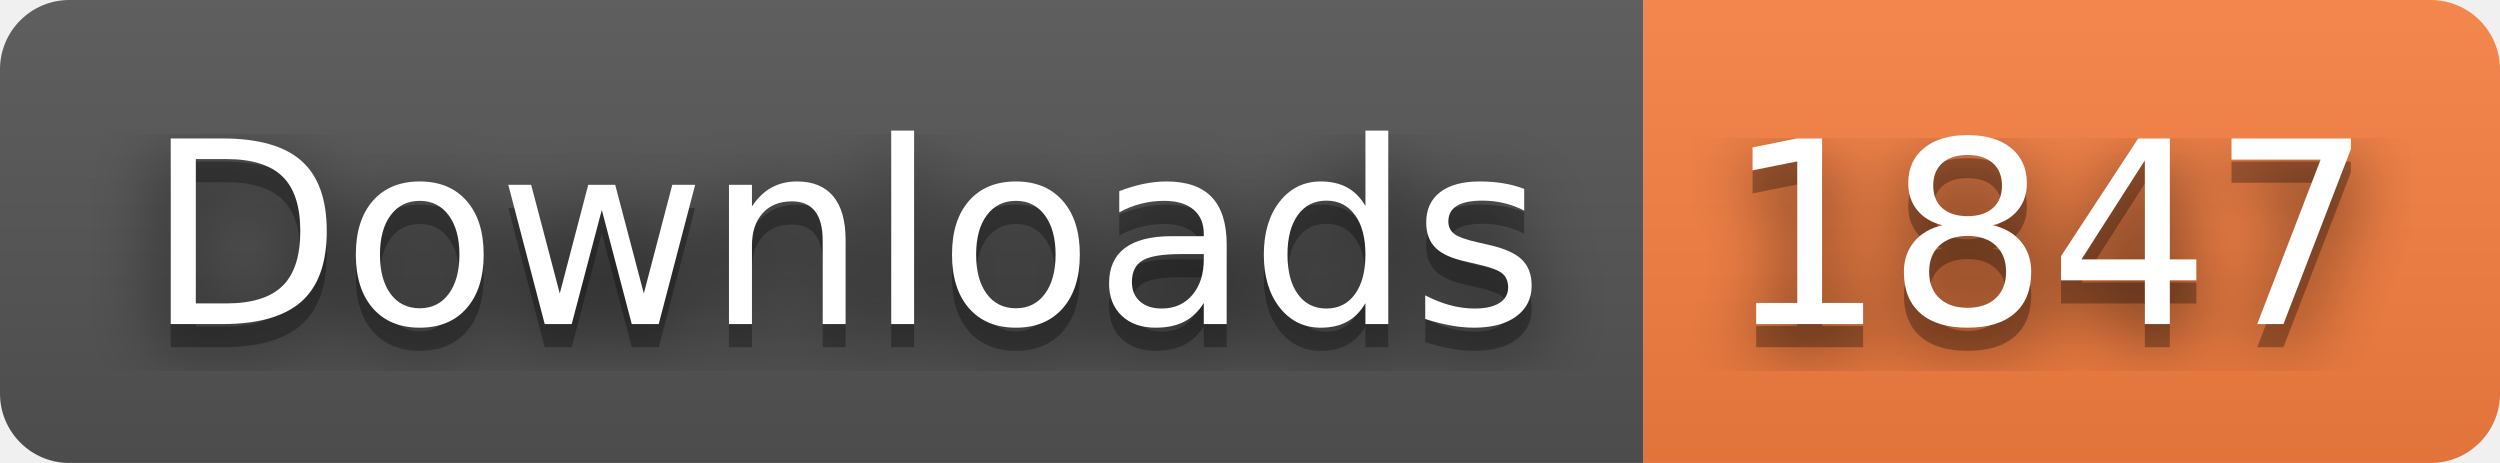
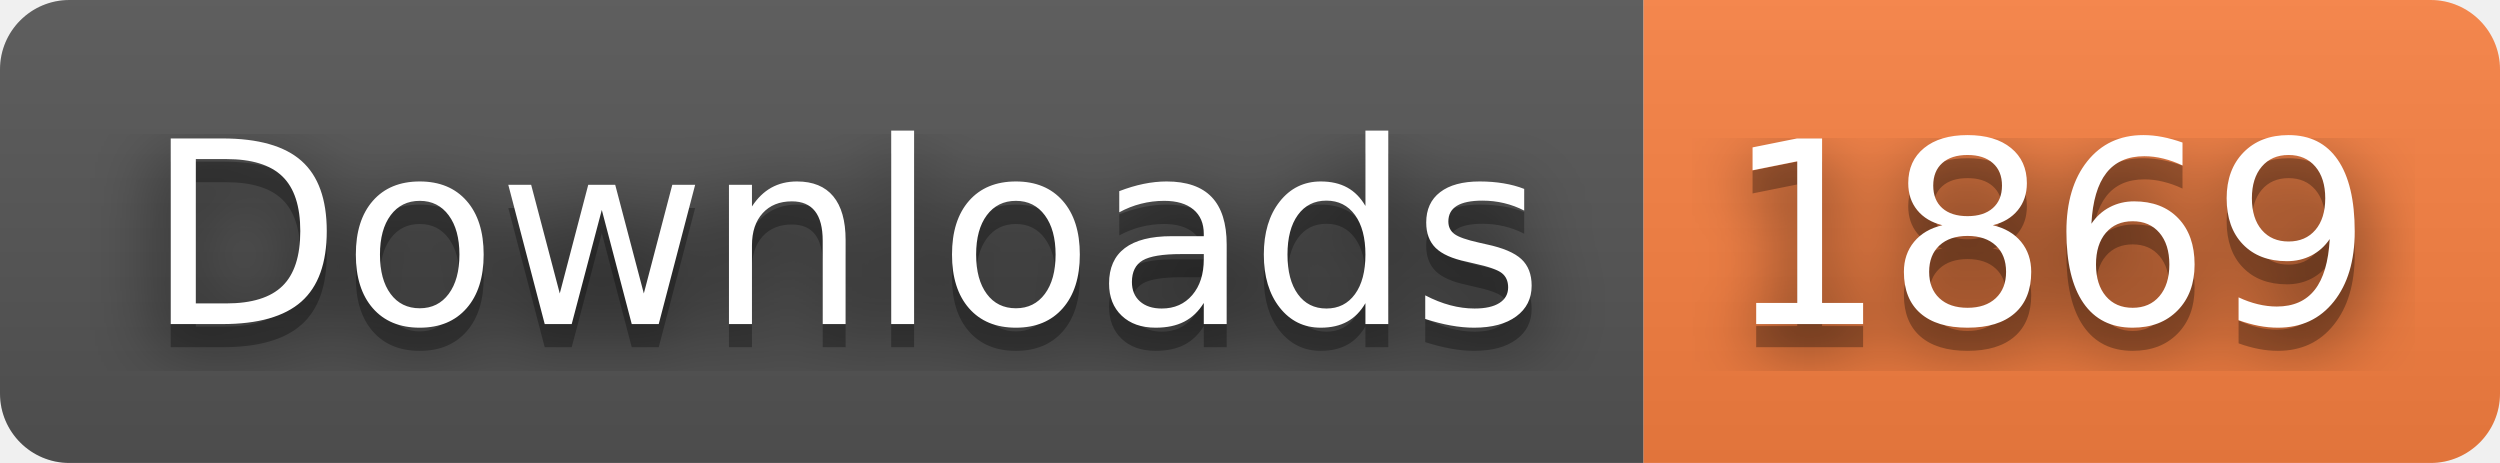
- <svg xmlns="http://www.w3.org/2000/svg" width="108" height="20" role="img" aria-label="Downloads: 1847">
+ <svg xmlns="http://www.w3.org/2000/svg" width="108" height="20" role="img" aria-label="Downloads: 1869">
  <filter id="blur">
    <feGaussianBlur stdDeviation="16" />
  </filter>
  <linearGradient id="s" x2="0" y2="100%">
    <stop offset="0" stop-color="#bbb" stop-opacity=".1" />
    <stop offset="1" stop-opacity=".1" />
  </linearGradient>
  <clipPath id="r">
    <rect width="108" height="20" rx="3" />
  </clipPath>
  <g clip-path="url(#r)">
    <rect width="71" height="20" fill="#555" />
    <rect x="71" width="37" height="20" fill="#fa8142" />
    <rect width="108" height="20" fill="url(#s)" />
  </g>
  <g fill="#fff" text-anchor="middle" font-family="Verdana,Geneva,DejaVu Sans,sans-serif" text-rendering="geometricPrecision" font-size="110">
    <g transform="scale(.1)">
      <g aria-hidden="true" fill="#010101">
        <text x="365" y="150" fill-opacity=".8" filter="url(#blur)" textLength="610">Downloads</text>
        <text x="365" y="150" fill-opacity=".3" textLength="610">Downloads</text>
      </g>
      <text x="365" y="140" textLength="610">Downloads</text>
    </g>
    <g transform="scale(.1)">
      <g aria-hidden="true" fill="#010101">
-         <text x="885" y="150" fill-opacity=".8" filter="url(#blur)" textLength="270">1847</text>
-         <text x="885" y="150" fill-opacity=".3" textLength="270">1847</text>
+         <text x="885" y="150" fill-opacity=".8" filter="url(#blur)" textLength="270">1869</text>
+         <text x="885" y="150" fill-opacity=".3" textLength="270">1869</text>
      </g>
-       <text x="885" y="140" textLength="270">1847</text>
+       <text x="885" y="140" textLength="270">1869</text>
    </g>
  </g>
</svg>
